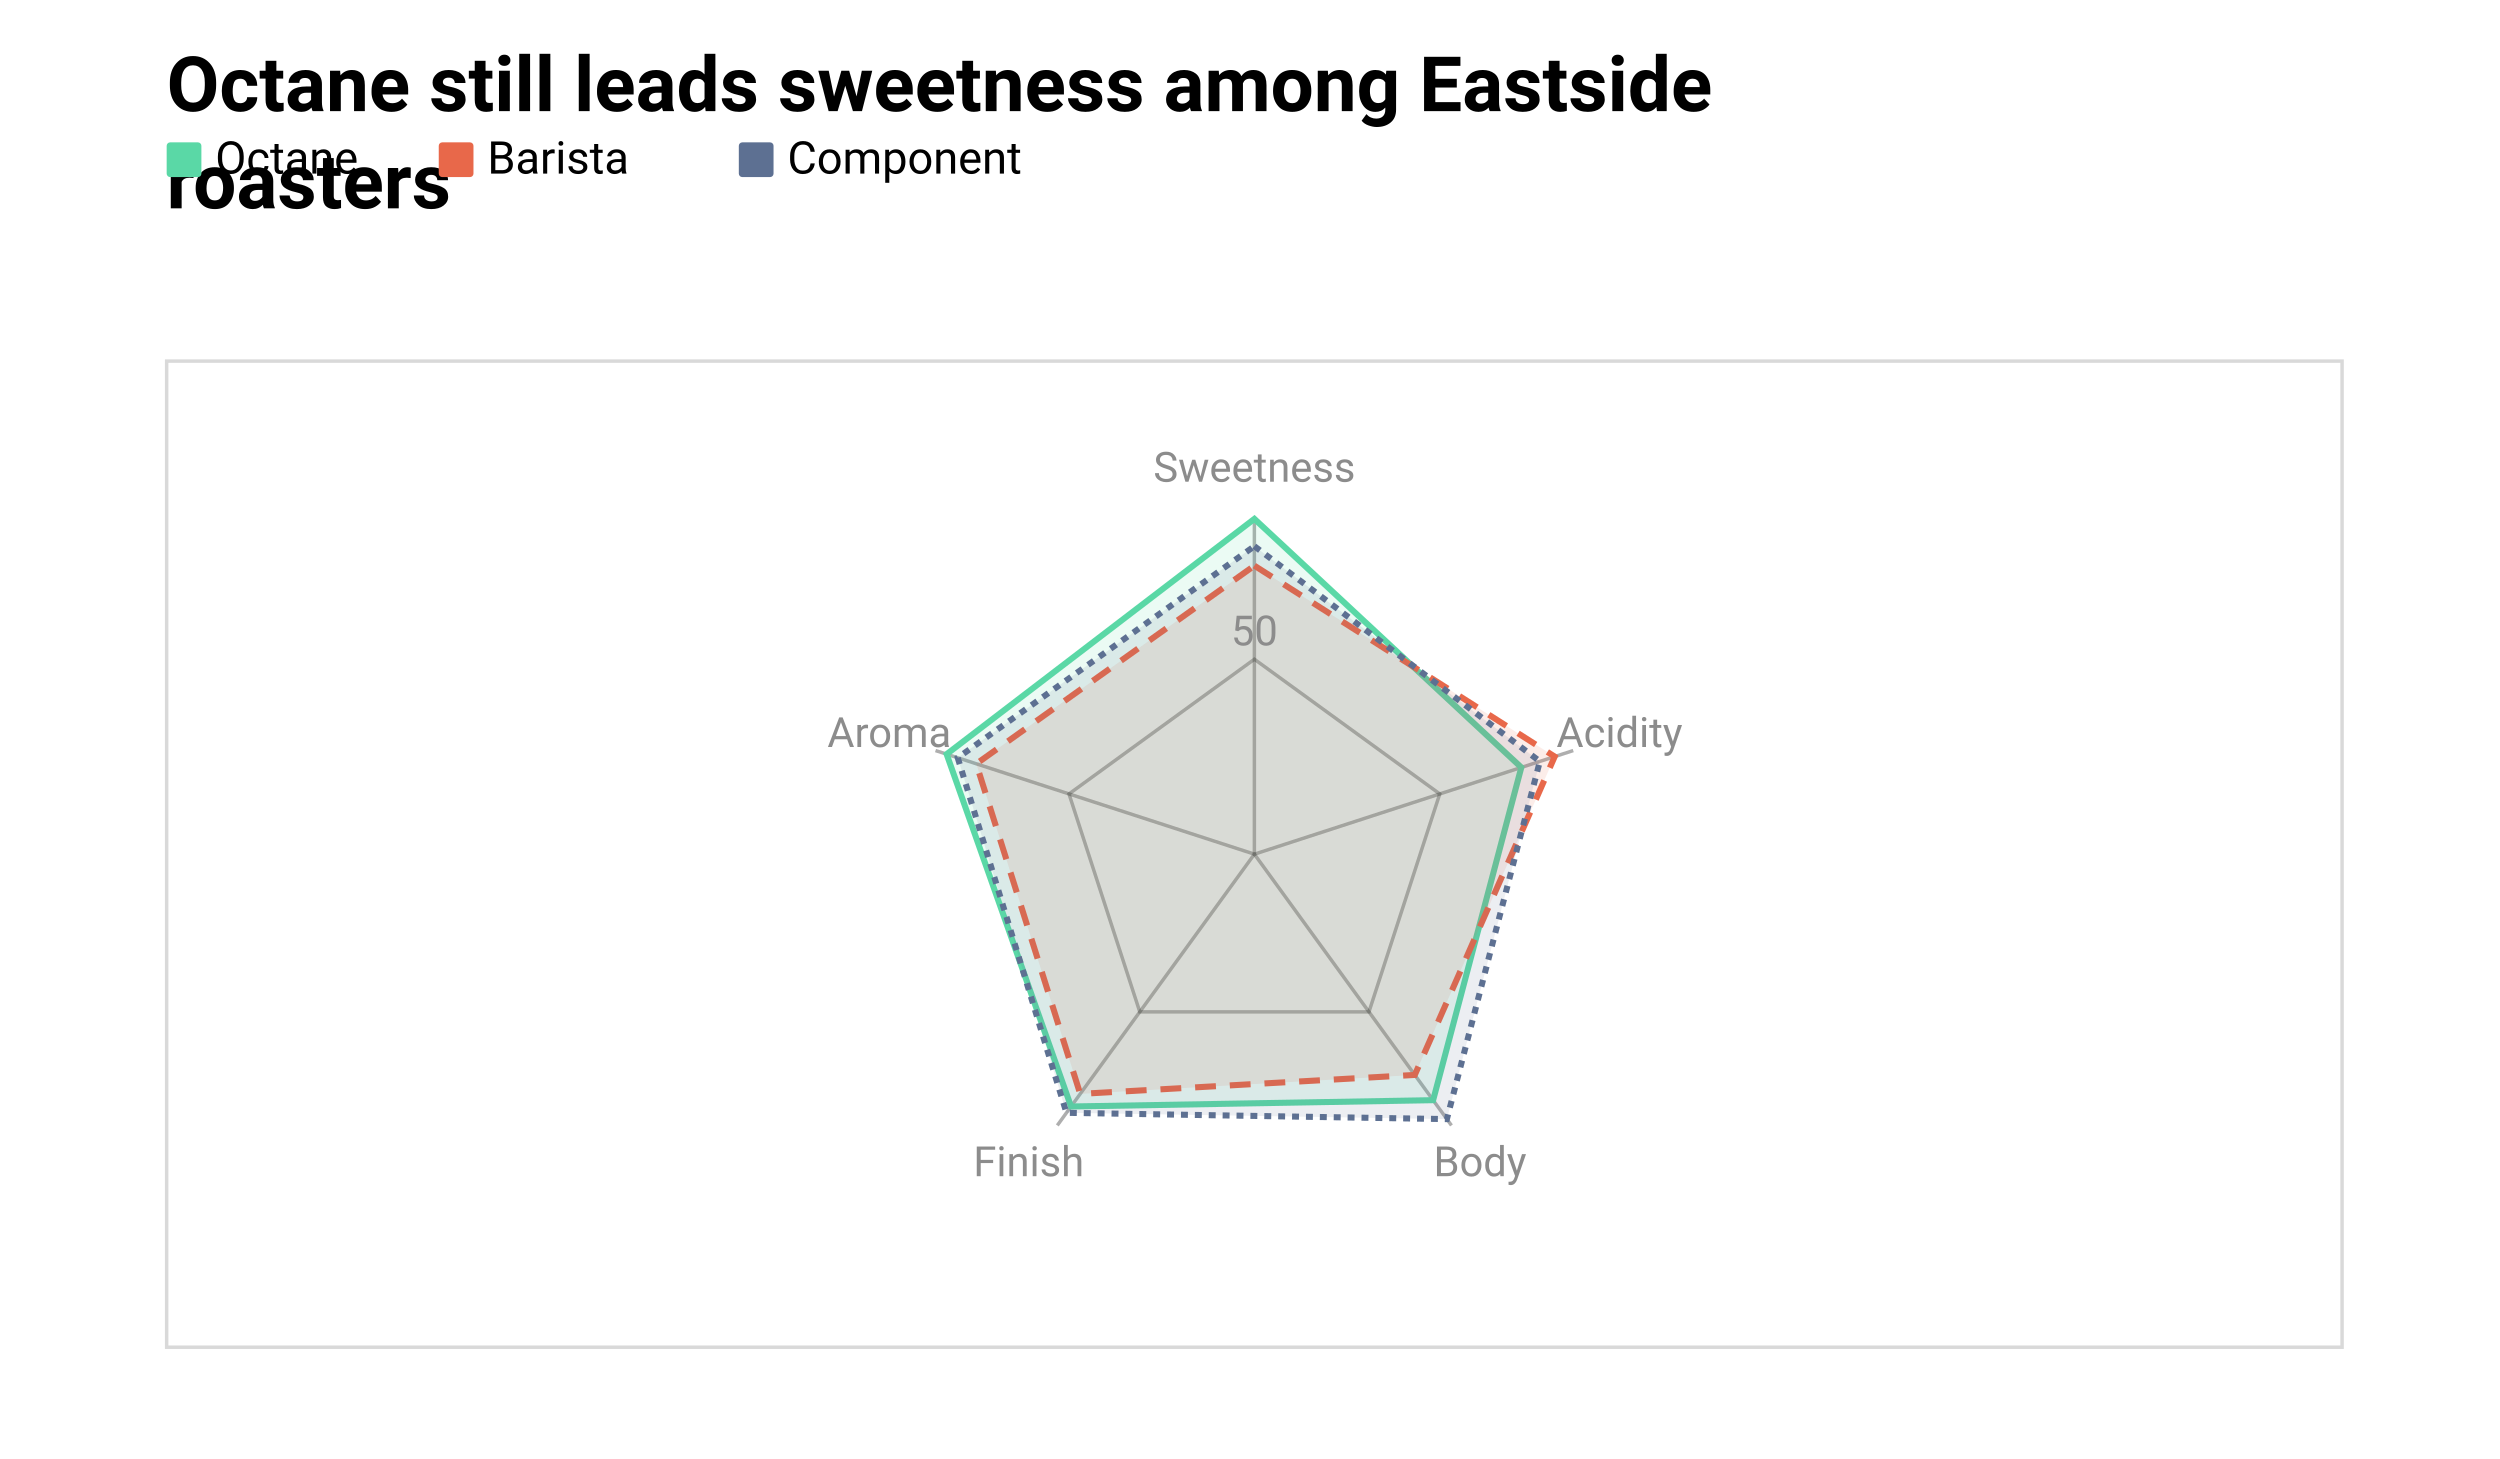
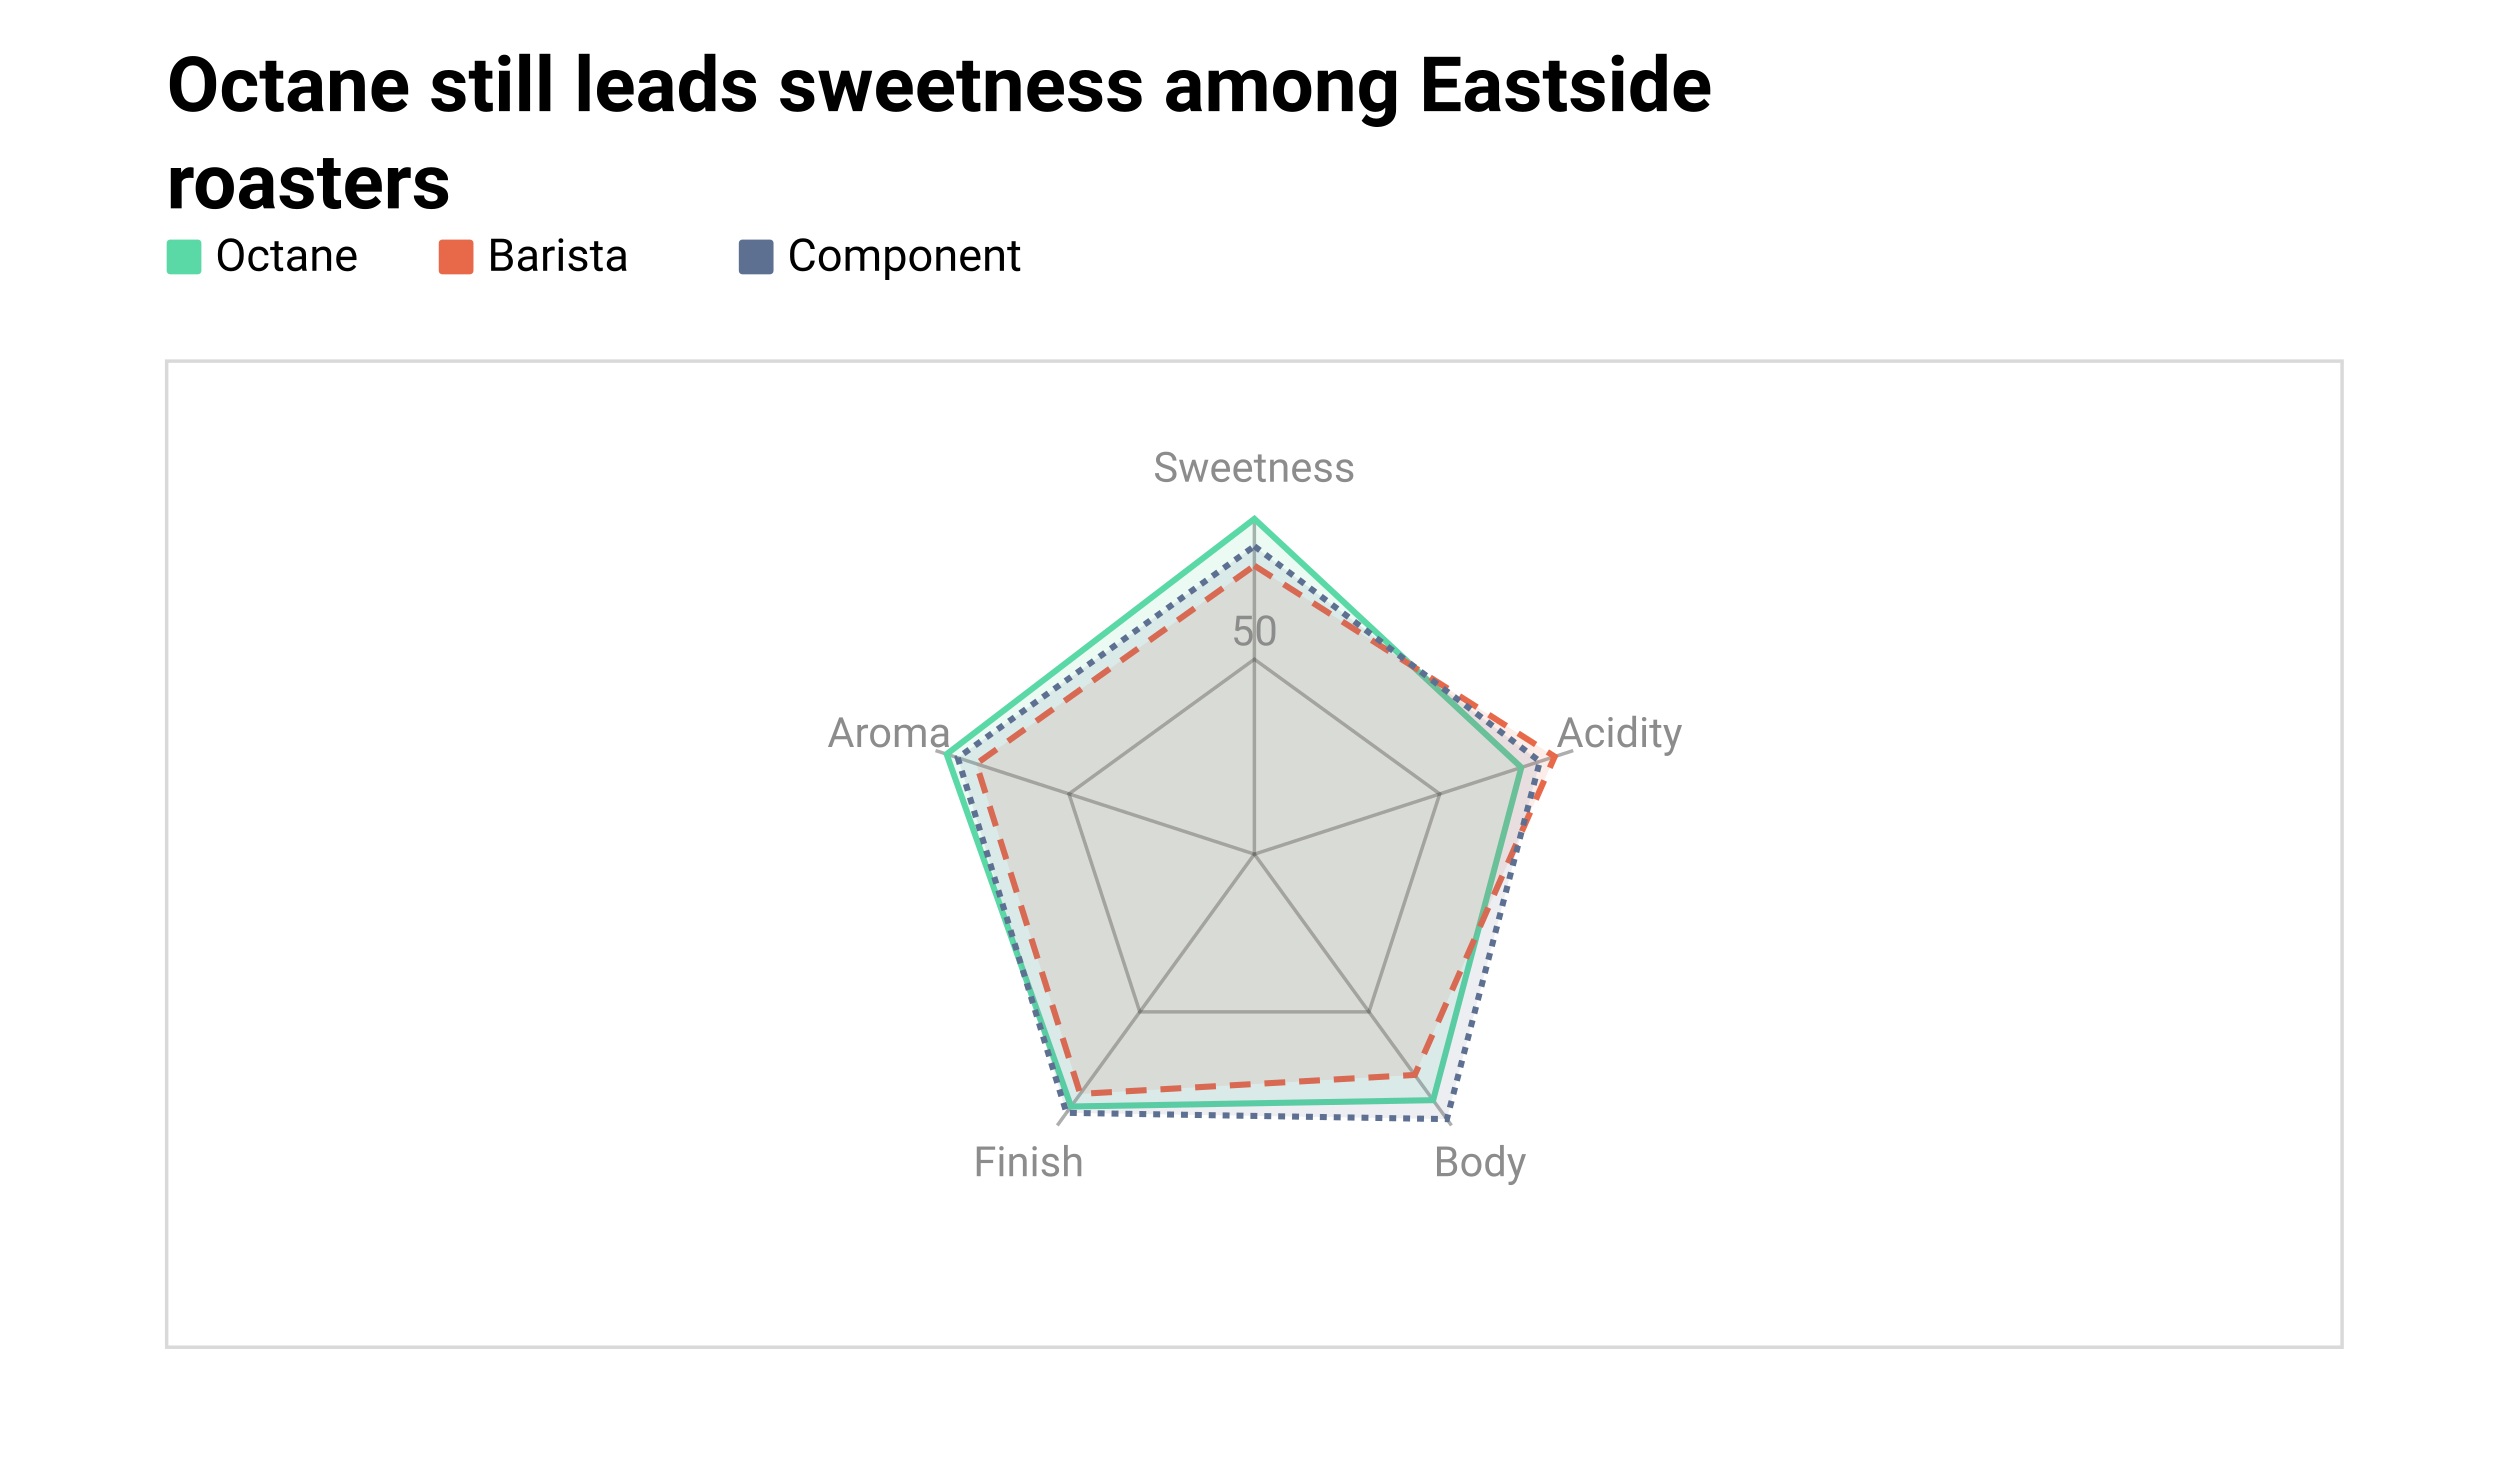
<svg xmlns="http://www.w3.org/2000/svg" width="720" height="420" viewBox="0 0 720 420" role="img" aria-label="radar chart: Octane still leads sweetness among Eastside roasters, 15 rows, series roaster" aria-labelledby="mv-8ea7187fd1d29496-title" aria-describedby="mv-8ea7187fd1d29496-desc" data-markvis="2" data-chart-type="radar" data-id="mv-8ea7187fd1d29496" font-family="-apple-system, BlinkMacSystemFont, &quot;Segoe UI&quot;, Roboto, &quot;Helvetica Neue&quot;, Arial, sans-serif" font-size="12">
  <text x="48" y="32" text-anchor="start" font-size="22" font-weight="600" fill="#000000">
    <tspan x="48" dy="0">Octane still leads sweetness among Eastside</tspan>
    <tspan x="48" dy="28">roasters</tspan>
  </text>
  <g font-size="13" font-weight="400" fill="#000000">
-     <rect x="48" y="41" width="10" height="10" fill="#5AD8A6" rx="1" />
-     <text x="62" y="50" data-legend="Octane">Octane</text>
-     <rect x="126.36" y="41" width="10" height="10" fill="#E8684A" rx="1" />
-     <text x="140.36" y="50" data-legend="Barista">Barista</text>
-     <rect x="212.78" y="41" width="10" height="10" fill="#5D7092" rx="1" />
-     <text x="226.78" y="50" data-legend="Component">Component</text>
+     <rect x="48" y="69" width="10" height="10" fill="#5AD8A6" rx="1" />
+     <text x="62" y="78" data-legend="Octane">Octane</text>
+     <rect x="126.36" y="69" width="10" height="10" fill="#E8684A" rx="1" />
+     <text x="140.36" y="78" data-legend="Barista">Barista</text>
+     <rect x="212.78" y="69" width="10" height="10" fill="#5D7092" rx="1" />
+     <text x="226.78" y="78" data-legend="Component">Component</text>
  </g>
  <rect x="48" y="104" width="626.52" height="284" fill="none" stroke="#d9d9d9" stroke-width="1" data-plot-border="1" />
  <g fill="none" stroke="#000000" stroke-opacity="0.32" stroke-width="1" data-radar-grid="1">
    <path d="M361.26 189.86 L414.65 228.65 L394.26 291.42 L328.26 291.42 L307.87 228.65 Z" />
    <line x1="361.26" y1="246" x2="361.26" y2="149.44" />
    <line x1="361.26" y1="246" x2="453.09" y2="216.16" />
    <line x1="361.26" y1="246" x2="418.02" y2="324.12" />
    <line x1="361.26" y1="246" x2="304.5" y2="324.12" />
    <line x1="361.26" y1="246" x2="269.43" y2="216.16" />
  </g>
  <g data-radar="1">
    <path d="M361.26 149.44 L438.14 221.02 L412.74 316.85 L308.46 318.67 L272.63 217.2 Z" fill="#5AD8A6" fill-opacity="0.12" stroke="#5AD8A6" stroke-width="1.75" data-series="Octane" />
    <path d="M361.26 162.91 L447.75 217.9 L407.46 309.58 L311.1 315.04 L281.17 219.98 Z" fill="#E8684A" fill-opacity="0.12" stroke="#E8684A" stroke-width="1.75" stroke-dasharray="6 4" data-series="Barista" />
    <path d="M361.26 157.3 L443.48 219.28 L416.7 322.3 L307.14 320.49 L275.83 218.24 Z" fill="#5D7092" fill-opacity="0.12" stroke="#5D7092" stroke-width="1.75" stroke-dasharray="2 2" data-series="Component" />
  </g>
  <g fill="#8C8C8C" font-size="12" font-weight="400">
    <text x="361.26" y="135.44" text-anchor="middle" dominant-baseline="middle" data-spoke="Sweetness">Sweetness</text>
    <text x="466.41" y="211.84" text-anchor="middle" dominant-baseline="middle" data-spoke="Acidity">Acidity</text>
    <text x="426.25" y="335.44" text-anchor="middle" dominant-baseline="middle" data-spoke="Body">Body</text>
    <text x="296.27" y="335.44" text-anchor="middle" dominant-baseline="middle" data-spoke="Finish">Finish</text>
    <text x="256.11" y="211.84" text-anchor="middle" dominant-baseline="middle" data-spoke="Aroma">Aroma</text>
    <text x="361.26" y="185.86" text-anchor="middle" font-size="12" fill="#8C8C8C" data-radar-tick="50">50</text>
  </g>
</svg>
